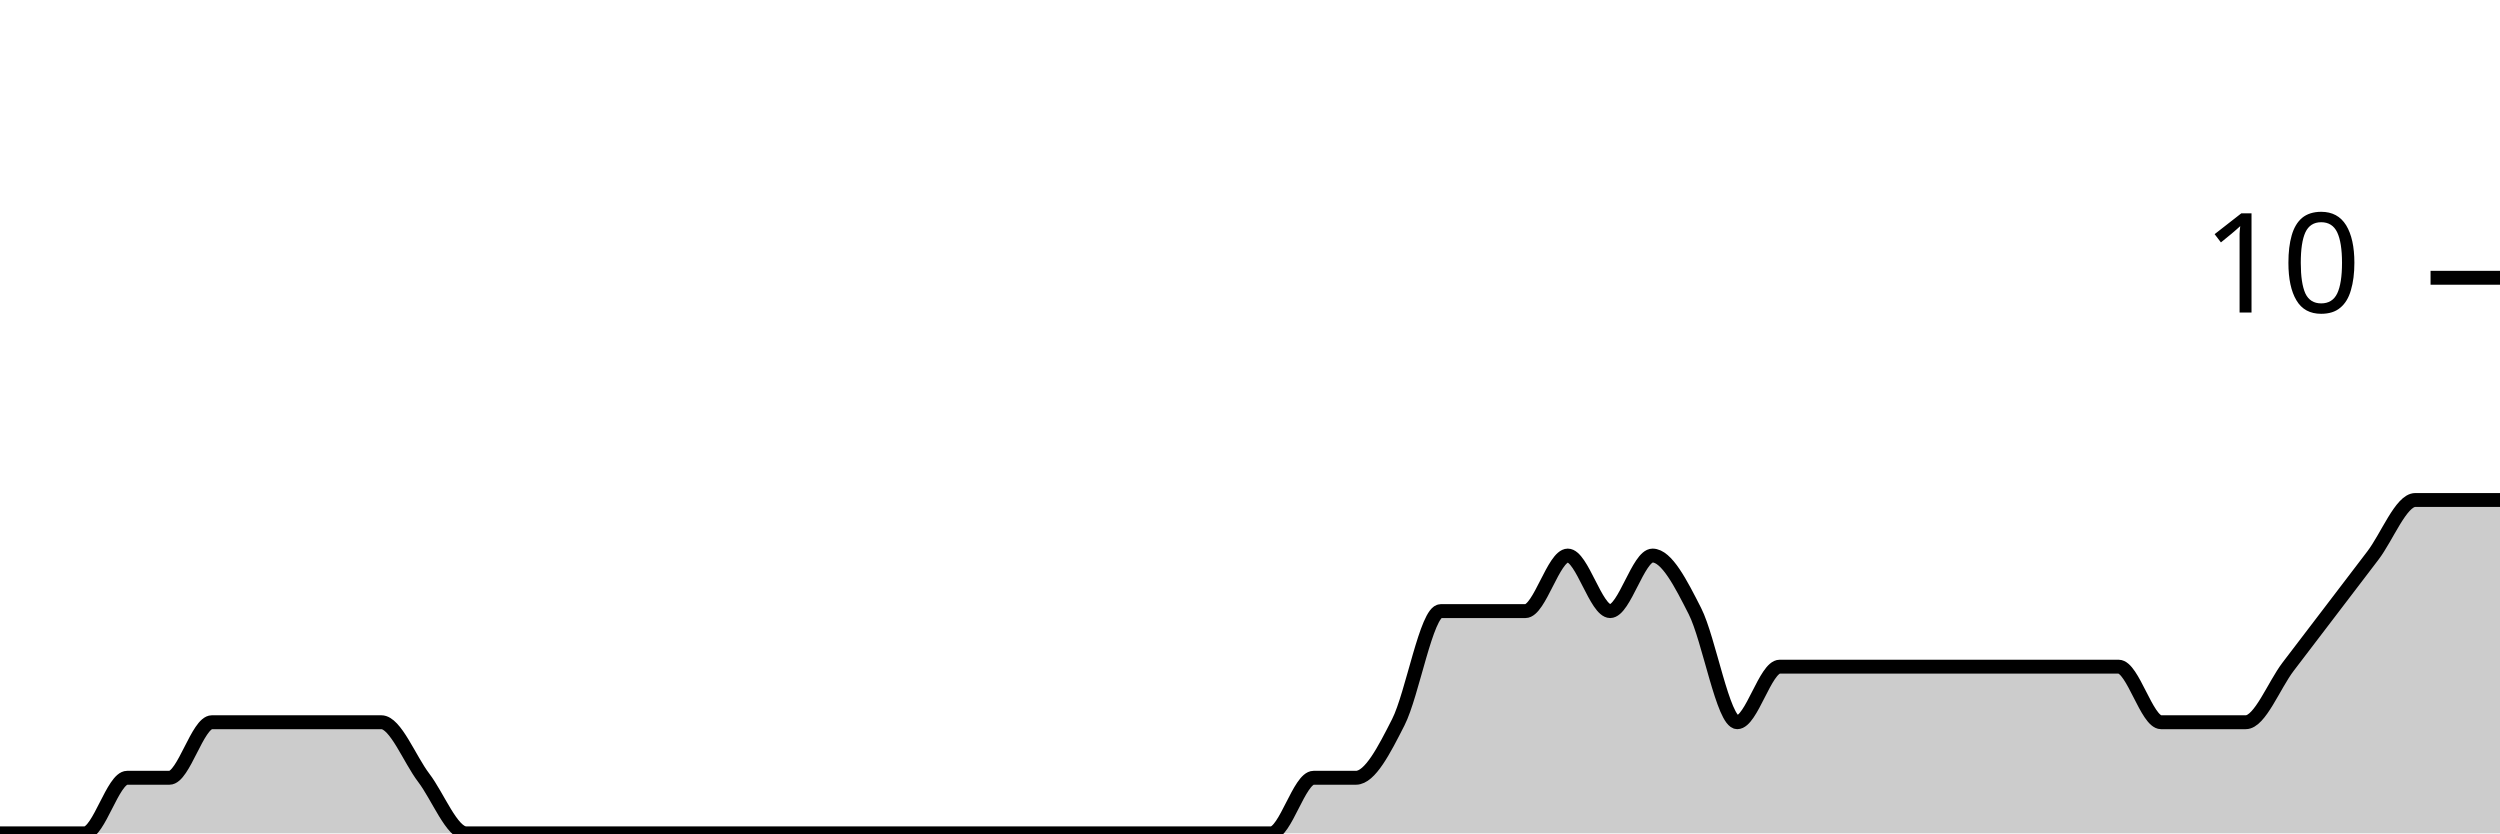
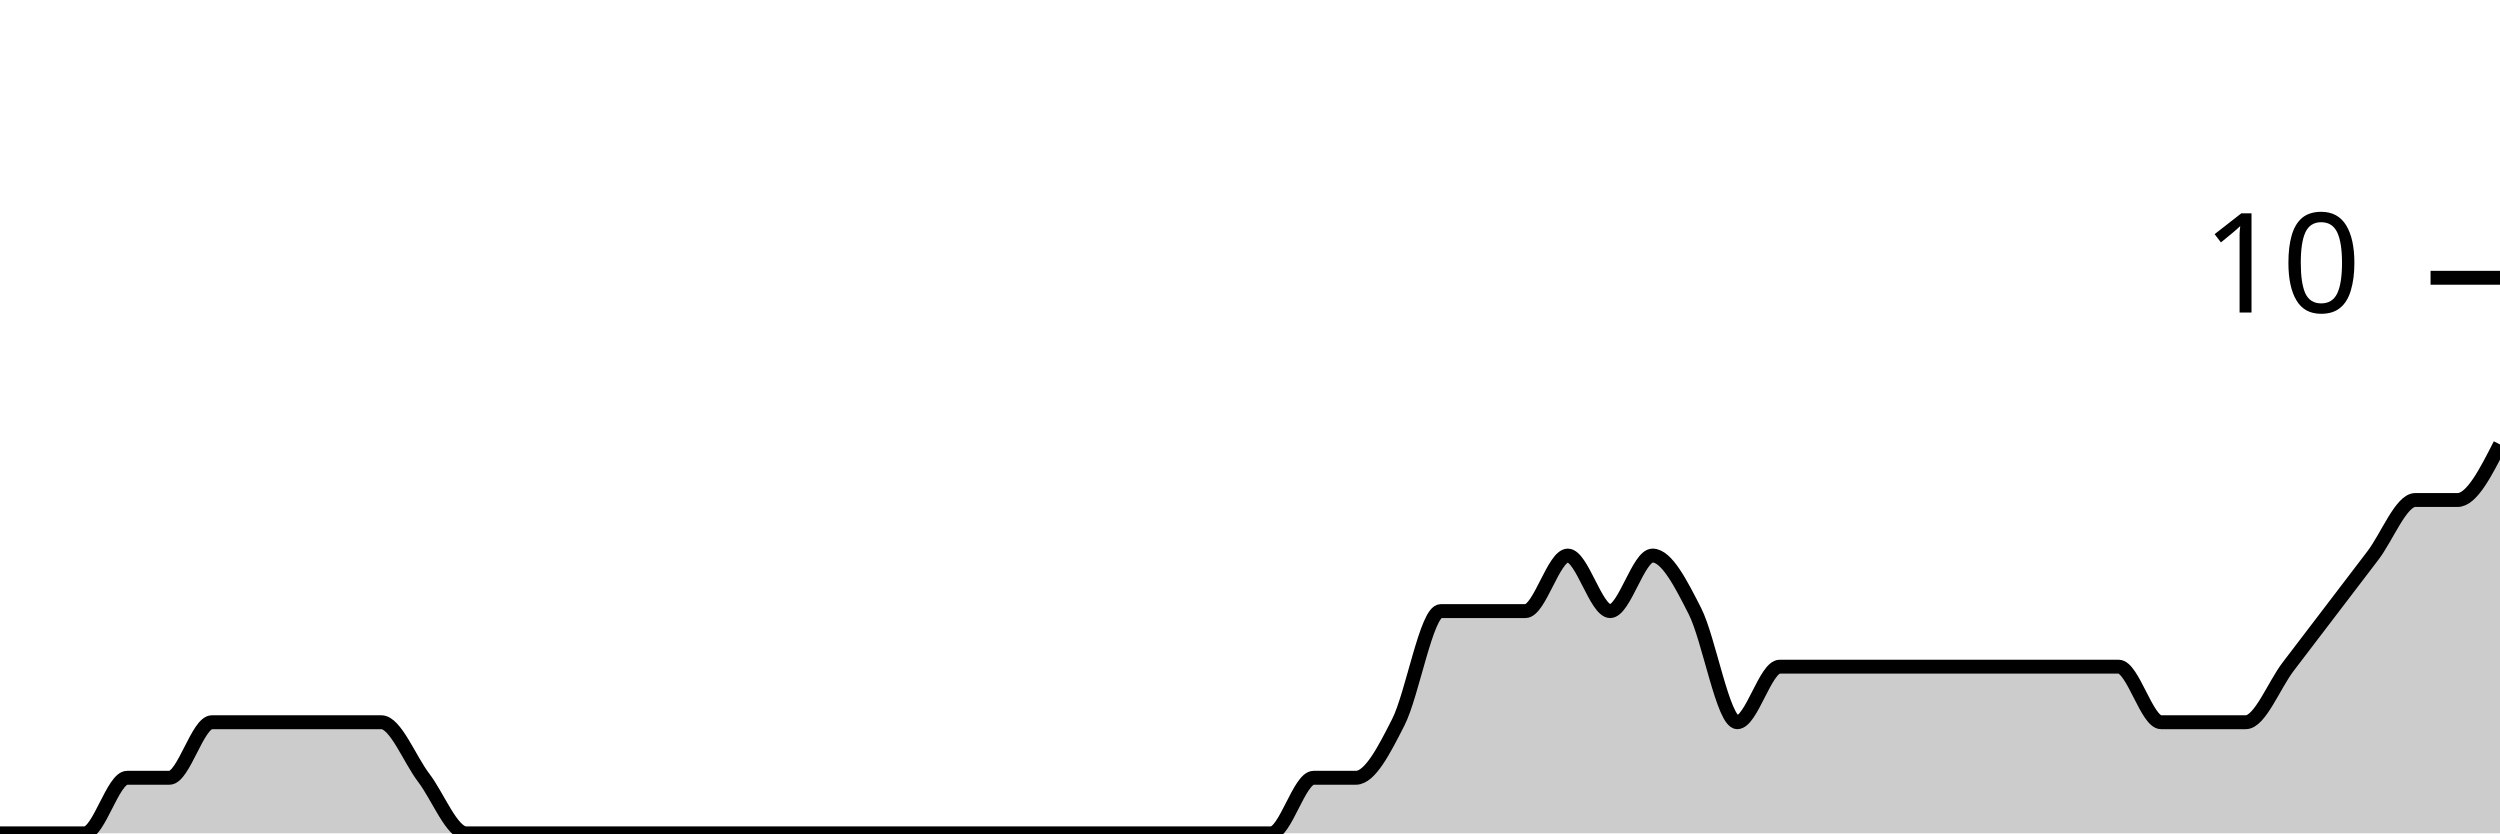
<svg xmlns="http://www.w3.org/2000/svg" viewBox="0 0 180 60">
  <g transform="translate(0,20)">
-     <path class="area" fill="rgba(0, 0, 0, 0.2)" d="M0,40C1.017,40,2.034,40,3.051,40C4.068,40,5.085,40,6.102,40C7.119,40,8.136,36,9.153,36C10.169,36,11.186,36,12.203,36C13.22,36,14.237,32,15.254,32C16.271,32,17.288,32,18.305,32C19.322,32,20.339,32,21.356,32C22.373,32,23.39,32,24.407,32C25.424,32,26.441,32,27.458,32C28.475,32,29.492,34.667,30.508,36C31.525,37.333,32.542,40,33.559,40C34.576,40,35.593,40,36.61,40C37.627,40,38.644,40,39.661,40C40.678,40,41.695,40,42.712,40C43.729,40,44.746,40,45.763,40C46.78,40,47.797,40,48.814,40C49.831,40,50.847,40,51.864,40C52.881,40,53.898,40,54.915,40C55.932,40,56.949,40,57.966,40C58.983,40,60,40,61.017,40C62.034,40,63.051,40,64.068,40C65.085,40,66.102,40,67.119,40C68.136,40,69.153,40,70.169,40C71.186,40,72.203,40,73.22,40C74.237,40,75.254,40,76.271,40C77.288,40,78.305,40,79.322,40C80.339,40,81.356,40,82.373,40C83.39,40,84.407,40,85.424,40C86.441,40,87.458,40,88.475,40C89.492,40,90.508,40,91.525,40C92.542,40,93.559,36,94.576,36C95.593,36,96.61,36,97.627,36C98.644,36,99.661,34,100.678,32C101.695,30,102.712,24,103.729,24C104.746,24,105.763,24,106.78,24C107.797,24,108.814,24,109.831,24C110.847,24,111.864,20,112.881,20C113.898,20,114.915,24,115.932,24C116.949,24,117.966,20,118.983,20C120,20,121.017,22,122.034,24C123.051,26,124.068,32,125.085,32C126.102,32,127.119,28,128.136,28C129.153,28,130.169,28,131.186,28C132.203,28,133.22,28,134.237,28C135.254,28,136.271,28,137.288,28C138.305,28,139.322,28,140.339,28C141.356,28,142.373,28,143.39,28C144.407,28,145.424,28,146.441,28C147.458,28,148.475,28,149.492,28C150.508,28,151.525,28,152.542,28C153.559,28,154.576,32,155.593,32C156.61,32,157.627,32,158.644,32C159.661,32,160.678,32,161.695,32C162.712,32,163.729,29.333,164.746,28C165.763,26.667,166.78,25.333,167.797,24C168.814,22.667,169.831,21.333,170.847,20C171.864,18.667,172.881,16,173.898,16C174.915,16,175.932,16,176.949,16C177.966,16,178.983,16,180,16L180,40C178.983,40,177.966,40,176.949,40C175.932,40,174.915,40,173.898,40C172.881,40,171.864,40,170.847,40C169.831,40,168.814,40,167.797,40C166.78,40,165.763,40,164.746,40C163.729,40,162.712,40,161.695,40C160.678,40,159.661,40,158.644,40C157.627,40,156.61,40,155.593,40C154.576,40,153.559,40,152.542,40C151.525,40,150.508,40,149.492,40C148.475,40,147.458,40,146.441,40C145.424,40,144.407,40,143.39,40C142.373,40,141.356,40,140.339,40C139.322,40,138.305,40,137.288,40C136.271,40,135.254,40,134.237,40C133.22,40,132.203,40,131.186,40C130.169,40,129.153,40,128.136,40C127.119,40,126.102,40,125.085,40C124.068,40,123.051,40,122.034,40C121.017,40,120,40,118.983,40C117.966,40,116.949,40,115.932,40C114.915,40,113.898,40,112.881,40C111.864,40,110.847,40,109.831,40C108.814,40,107.797,40,106.78,40C105.763,40,104.746,40,103.729,40C102.712,40,101.695,40,100.678,40C99.661,40,98.644,40,97.627,40C96.61,40,95.593,40,94.576,40C93.559,40,92.542,40,91.525,40C90.508,40,89.492,40,88.475,40C87.458,40,86.441,40,85.424,40C84.407,40,83.39,40,82.373,40C81.356,40,80.339,40,79.322,40C78.305,40,77.288,40,76.271,40C75.254,40,74.237,40,73.22,40C72.203,40,71.186,40,70.169,40C69.153,40,68.136,40,67.119,40C66.102,40,65.085,40,64.068,40C63.051,40,62.034,40,61.017,40C60,40,58.983,40,57.966,40C56.949,40,55.932,40,54.915,40C53.898,40,52.881,40,51.864,40C50.847,40,49.831,40,48.814,40C47.797,40,46.78,40,45.763,40C44.746,40,43.729,40,42.712,40C41.695,40,40.678,40,39.661,40C38.644,40,37.627,40,36.61,40C35.593,40,34.576,40,33.559,40C32.542,40,31.525,40,30.508,40C29.492,40,28.475,40,27.458,40C26.441,40,25.424,40,24.407,40C23.39,40,22.373,40,21.356,40C20.339,40,19.322,40,18.305,40C17.288,40,16.271,40,15.254,40C14.237,40,13.22,40,12.203,40C11.186,40,10.169,40,9.153,40C8.136,40,7.119,40,6.102,40C5.085,40,4.068,40,3.051,40C2.034,40,1.017,40,0,40Z" />
-     <path class="line" stroke="black" fill="none" d="M0,40C1.017,40,2.034,40,3.051,40C4.068,40,5.085,40,6.102,40C7.119,40,8.136,36,9.153,36C10.169,36,11.186,36,12.203,36C13.22,36,14.237,32,15.254,32C16.271,32,17.288,32,18.305,32C19.322,32,20.339,32,21.356,32C22.373,32,23.39,32,24.407,32C25.424,32,26.441,32,27.458,32C28.475,32,29.492,34.667,30.508,36C31.525,37.333,32.542,40,33.559,40C34.576,40,35.593,40,36.61,40C37.627,40,38.644,40,39.661,40C40.678,40,41.695,40,42.712,40C43.729,40,44.746,40,45.763,40C46.78,40,47.797,40,48.814,40C49.831,40,50.847,40,51.864,40C52.881,40,53.898,40,54.915,40C55.932,40,56.949,40,57.966,40C58.983,40,60,40,61.017,40C62.034,40,63.051,40,64.068,40C65.085,40,66.102,40,67.119,40C68.136,40,69.153,40,70.169,40C71.186,40,72.203,40,73.22,40C74.237,40,75.254,40,76.271,40C77.288,40,78.305,40,79.322,40C80.339,40,81.356,40,82.373,40C83.39,40,84.407,40,85.424,40C86.441,40,87.458,40,88.475,40C89.492,40,90.508,40,91.525,40C92.542,40,93.559,36,94.576,36C95.593,36,96.61,36,97.627,36C98.644,36,99.661,34,100.678,32C101.695,30,102.712,24,103.729,24C104.746,24,105.763,24,106.78,24C107.797,24,108.814,24,109.831,24C110.847,24,111.864,20,112.881,20C113.898,20,114.915,24,115.932,24C116.949,24,117.966,20,118.983,20C120,20,121.017,22,122.034,24C123.051,26,124.068,32,125.085,32C126.102,32,127.119,28,128.136,28C129.153,28,130.169,28,131.186,28C132.203,28,133.22,28,134.237,28C135.254,28,136.271,28,137.288,28C138.305,28,139.322,28,140.339,28C141.356,28,142.373,28,143.39,28C144.407,28,145.424,28,146.441,28C147.458,28,148.475,28,149.492,28C150.508,28,151.525,28,152.542,28C153.559,28,154.576,32,155.593,32C156.61,32,157.627,32,158.644,32C159.661,32,160.678,32,161.695,32C162.712,32,163.729,29.333,164.746,28C165.763,26.667,166.78,25.333,167.797,24C168.814,22.667,169.831,21.333,170.847,20C171.864,18.667,172.881,16,173.898,16C174.915,16,175.932,16,176.949,16C177.966,16,178.983,16,180,16" />
+     <path class="area" fill="rgba(0, 0, 0, 0.2)" d="M0,40C1.017,40,2.034,40,3.051,40C4.068,40,5.085,40,6.102,40C7.119,40,8.136,36,9.153,36C10.169,36,11.186,36,12.203,36C13.22,36,14.237,32,15.254,32C16.271,32,17.288,32,18.305,32C19.322,32,20.339,32,21.356,32C22.373,32,23.39,32,24.407,32C25.424,32,26.441,32,27.458,32C28.475,32,29.492,34.667,30.508,36C31.525,37.333,32.542,40,33.559,40C34.576,40,35.593,40,36.61,40C37.627,40,38.644,40,39.661,40C40.678,40,41.695,40,42.712,40C43.729,40,44.746,40,45.763,40C46.78,40,47.797,40,48.814,40C49.831,40,50.847,40,51.864,40C52.881,40,53.898,40,54.915,40C55.932,40,56.949,40,57.966,40C58.983,40,60,40,61.017,40C62.034,40,63.051,40,64.068,40C65.085,40,66.102,40,67.119,40C68.136,40,69.153,40,70.169,40C71.186,40,72.203,40,73.22,40C74.237,40,75.254,40,76.271,40C77.288,40,78.305,40,79.322,40C80.339,40,81.356,40,82.373,40C83.39,40,84.407,40,85.424,40C86.441,40,87.458,40,88.475,40C89.492,40,90.508,40,91.525,40C92.542,40,93.559,36,94.576,36C95.593,36,96.61,36,97.627,36C98.644,36,99.661,34,100.678,32C101.695,30,102.712,24,103.729,24C104.746,24,105.763,24,106.78,24C107.797,24,108.814,24,109.831,24C110.847,24,111.864,20,112.881,20C113.898,20,114.915,24,115.932,24C116.949,24,117.966,20,118.983,20C120,20,121.017,22,122.034,24C123.051,26,124.068,32,125.085,32C126.102,32,127.119,28,128.136,28C129.153,28,130.169,28,131.186,28C132.203,28,133.22,28,134.237,28C135.254,28,136.271,28,137.288,28C138.305,28,139.322,28,140.339,28C141.356,28,142.373,28,143.39,28C144.407,28,145.424,28,146.441,28C147.458,28,148.475,28,149.492,28C150.508,28,151.525,28,152.542,28C153.559,28,154.576,32,155.593,32C156.61,32,157.627,32,158.644,32C159.661,32,160.678,32,161.695,32C162.712,32,163.729,29.333,164.746,28C165.763,26.667,166.78,25.333,167.797,24C168.814,22.667,169.831,21.333,170.847,20C171.864,18.667,172.881,16,173.898,16C174.915,16,175.932,16,176.949,16C177.966,16,178.983,14,180,12L180,40C178.983,40,177.966,40,176.949,40C175.932,40,174.915,40,173.898,40C172.881,40,171.864,40,170.847,40C169.831,40,168.814,40,167.797,40C166.78,40,165.763,40,164.746,40C163.729,40,162.712,40,161.695,40C160.678,40,159.661,40,158.644,40C157.627,40,156.61,40,155.593,40C154.576,40,153.559,40,152.542,40C151.525,40,150.508,40,149.492,40C148.475,40,147.458,40,146.441,40C145.424,40,144.407,40,143.39,40C142.373,40,141.356,40,140.339,40C139.322,40,138.305,40,137.288,40C136.271,40,135.254,40,134.237,40C133.22,40,132.203,40,131.186,40C130.169,40,129.153,40,128.136,40C127.119,40,126.102,40,125.085,40C124.068,40,123.051,40,122.034,40C121.017,40,120,40,118.983,40C117.966,40,116.949,40,115.932,40C114.915,40,113.898,40,112.881,40C111.864,40,110.847,40,109.831,40C108.814,40,107.797,40,106.78,40C105.763,40,104.746,40,103.729,40C102.712,40,101.695,40,100.678,40C99.661,40,98.644,40,97.627,40C96.61,40,95.593,40,94.576,40C93.559,40,92.542,40,91.525,40C90.508,40,89.492,40,88.475,40C87.458,40,86.441,40,85.424,40C84.407,40,83.39,40,82.373,40C81.356,40,80.339,40,79.322,40C78.305,40,77.288,40,76.271,40C75.254,40,74.237,40,73.22,40C72.203,40,71.186,40,70.169,40C69.153,40,68.136,40,67.119,40C66.102,40,65.085,40,64.068,40C63.051,40,62.034,40,61.017,40C60,40,58.983,40,57.966,40C56.949,40,55.932,40,54.915,40C53.898,40,52.881,40,51.864,40C50.847,40,49.831,40,48.814,40C47.797,40,46.78,40,45.763,40C44.746,40,43.729,40,42.712,40C41.695,40,40.678,40,39.661,40C38.644,40,37.627,40,36.61,40C35.593,40,34.576,40,33.559,40C32.542,40,31.525,40,30.508,40C29.492,40,28.475,40,27.458,40C26.441,40,25.424,40,24.407,40C23.39,40,22.373,40,21.356,40C20.339,40,19.322,40,18.305,40C17.288,40,16.271,40,15.254,40C14.237,40,13.22,40,12.203,40C11.186,40,10.169,40,9.153,40C8.136,40,7.119,40,6.102,40C5.085,40,4.068,40,3.051,40C2.034,40,1.017,40,0,40Z" />
+     <path class="line" stroke="black" fill="none" d="M0,40C1.017,40,2.034,40,3.051,40C4.068,40,5.085,40,6.102,40C7.119,40,8.136,36,9.153,36C10.169,36,11.186,36,12.203,36C13.22,36,14.237,32,15.254,32C16.271,32,17.288,32,18.305,32C19.322,32,20.339,32,21.356,32C22.373,32,23.39,32,24.407,32C25.424,32,26.441,32,27.458,32C28.475,32,29.492,34.667,30.508,36C31.525,37.333,32.542,40,33.559,40C34.576,40,35.593,40,36.61,40C37.627,40,38.644,40,39.661,40C40.678,40,41.695,40,42.712,40C43.729,40,44.746,40,45.763,40C46.78,40,47.797,40,48.814,40C49.831,40,50.847,40,51.864,40C52.881,40,53.898,40,54.915,40C55.932,40,56.949,40,57.966,40C58.983,40,60,40,61.017,40C62.034,40,63.051,40,64.068,40C65.085,40,66.102,40,67.119,40C68.136,40,69.153,40,70.169,40C71.186,40,72.203,40,73.22,40C74.237,40,75.254,40,76.271,40C77.288,40,78.305,40,79.322,40C80.339,40,81.356,40,82.373,40C83.39,40,84.407,40,85.424,40C86.441,40,87.458,40,88.475,40C89.492,40,90.508,40,91.525,40C92.542,40,93.559,36,94.576,36C95.593,36,96.61,36,97.627,36C98.644,36,99.661,34,100.678,32C101.695,30,102.712,24,103.729,24C104.746,24,105.763,24,106.78,24C107.797,24,108.814,24,109.831,24C110.847,24,111.864,20,112.881,20C113.898,20,114.915,24,115.932,24C116.949,24,117.966,20,118.983,20C120,20,121.017,22,122.034,24C123.051,26,124.068,32,125.085,32C126.102,32,127.119,28,128.136,28C129.153,28,130.169,28,131.186,28C132.203,28,133.22,28,134.237,28C135.254,28,136.271,28,137.288,28C138.305,28,139.322,28,140.339,28C141.356,28,142.373,28,143.39,28C144.407,28,145.424,28,146.441,28C147.458,28,148.475,28,149.492,28C150.508,28,151.525,28,152.542,28C153.559,28,154.576,32,155.593,32C156.61,32,157.627,32,158.644,32C159.661,32,160.678,32,161.695,32C162.712,32,163.729,29.333,164.746,28C165.763,26.667,166.78,25.333,167.797,24C168.814,22.667,169.831,21.333,170.847,20C171.864,18.667,172.881,16,173.898,16C174.915,16,175.932,16,176.949,16C177.966,16,178.983,14,180,12" />
    <path class="axis-ceiling" stroke-width="1" stroke="black" fill="none" d="M175,0L180,0" />
    <text class="axis-ceiling-label" font-family="sans-serif" text-anchor="end" font-size="10px" x="170" y="2.5">10</text>
  </g>
</svg>
